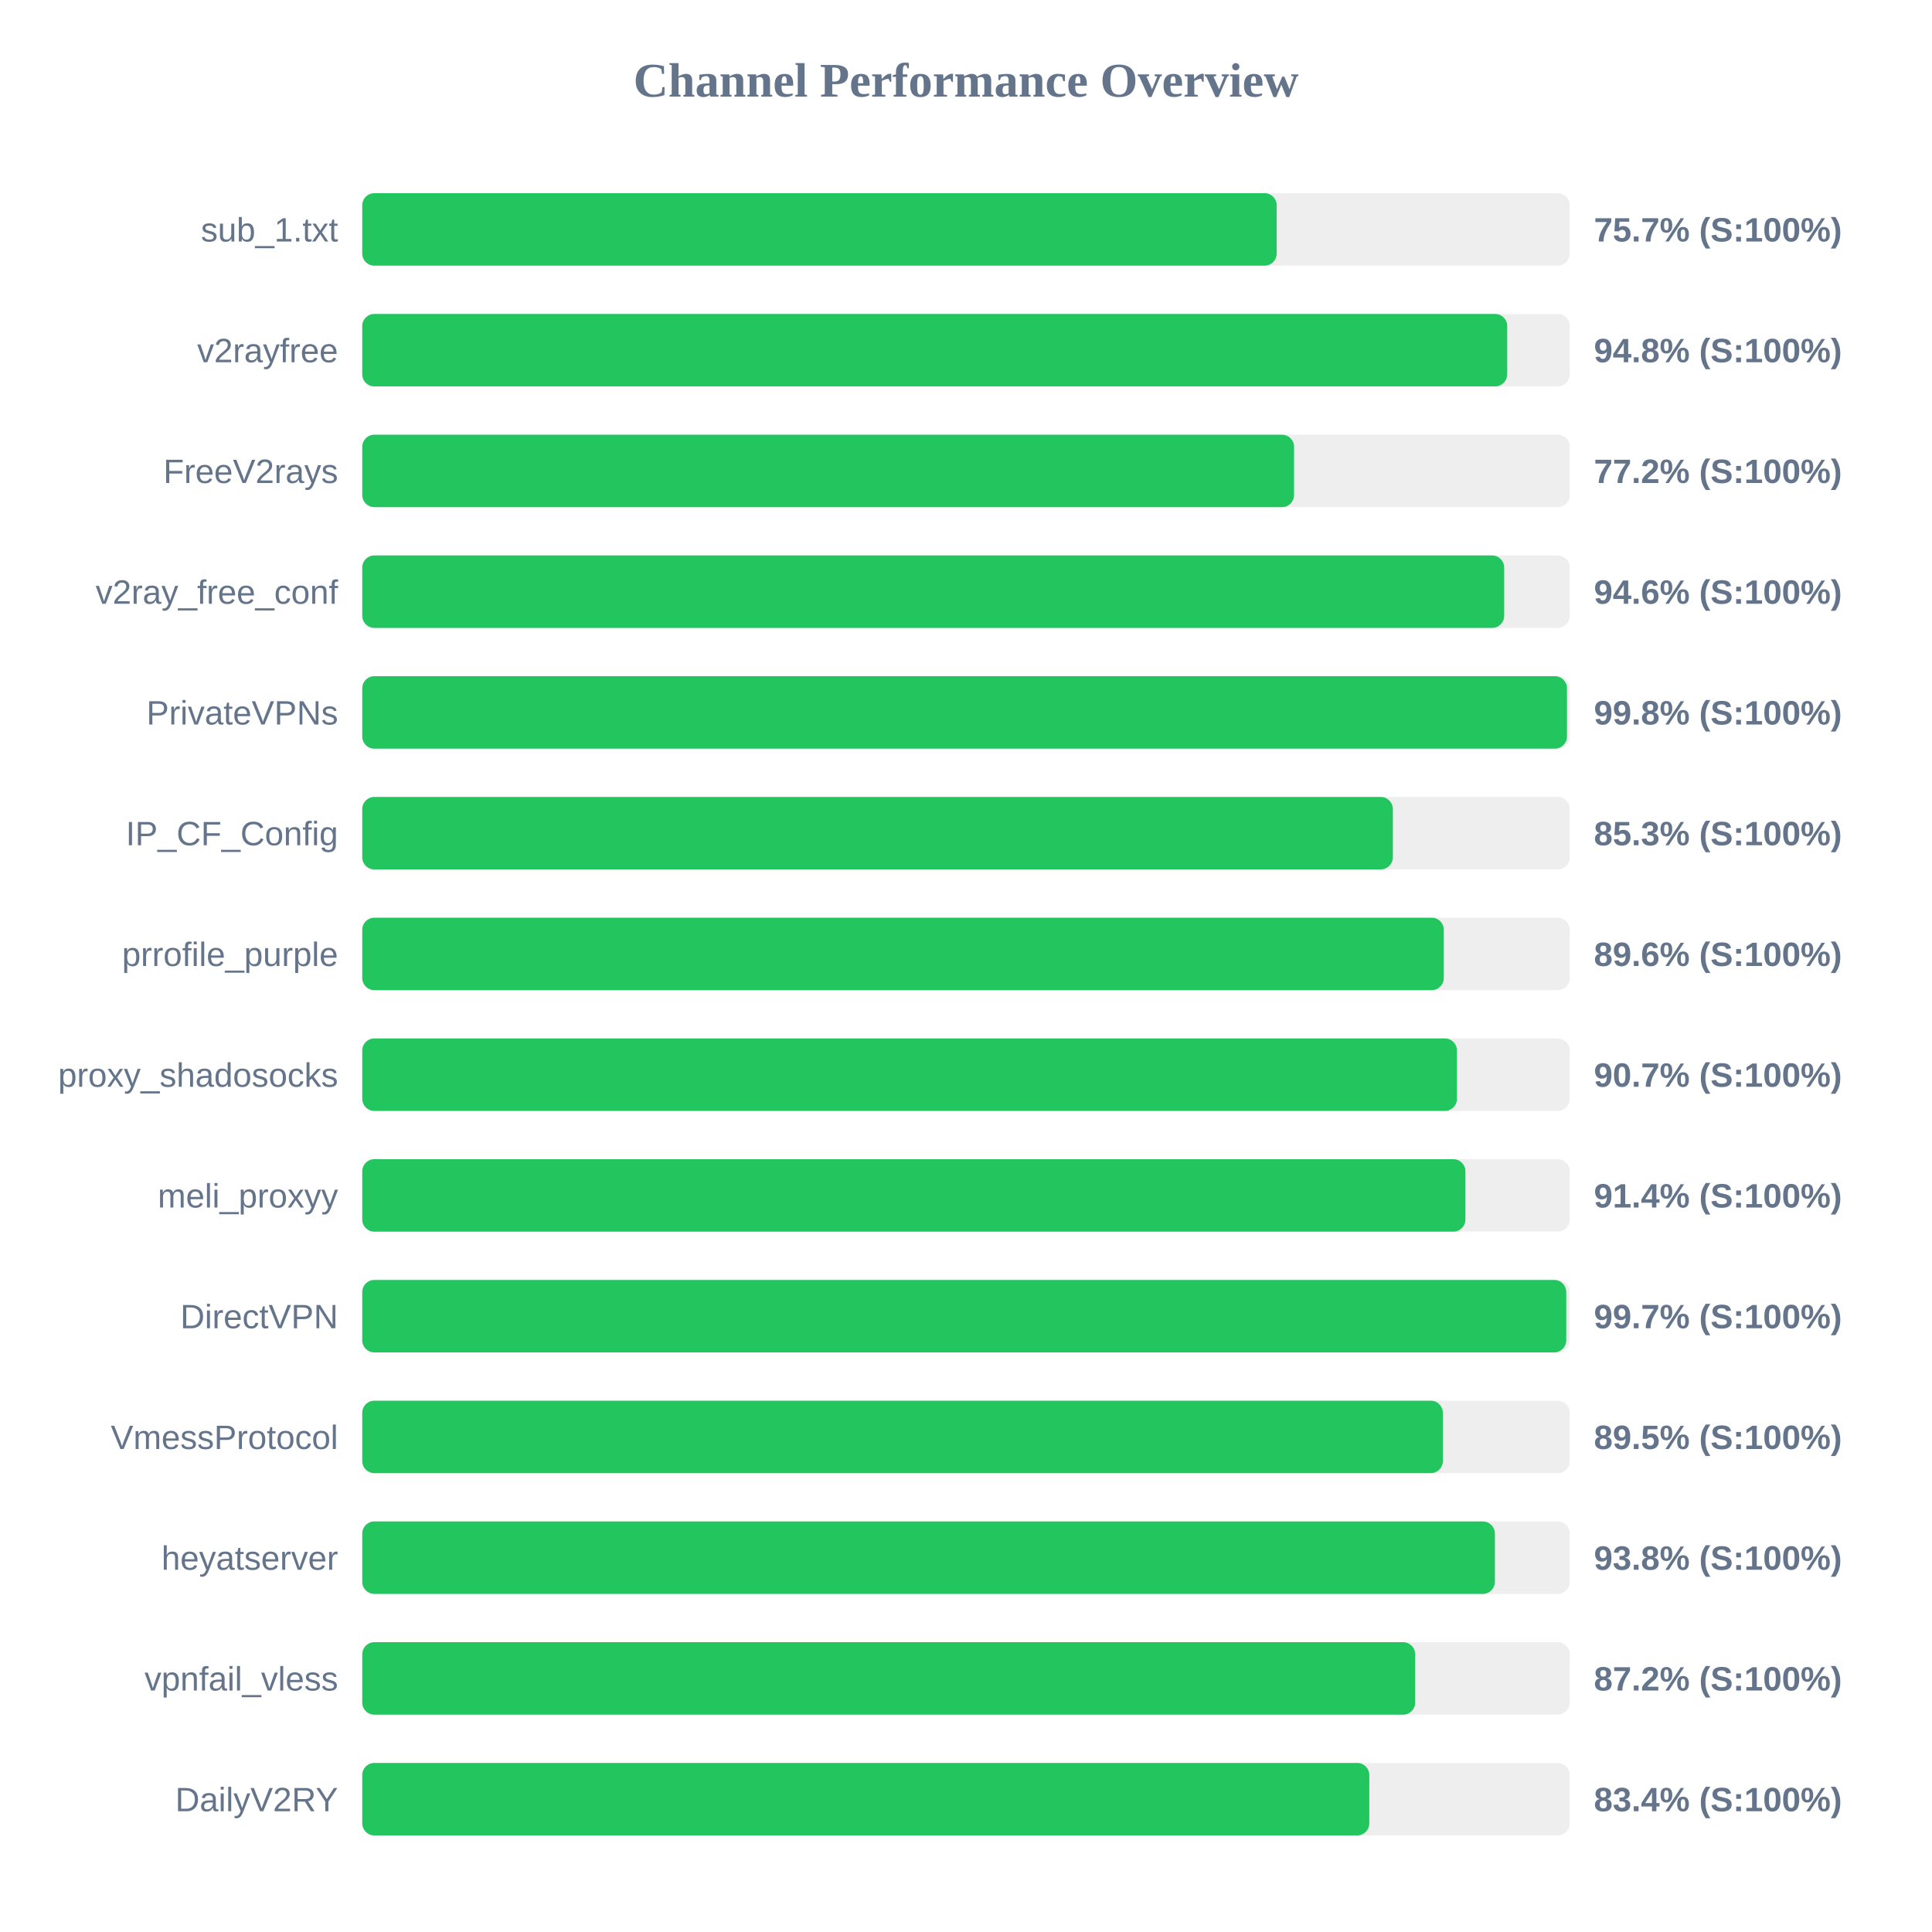
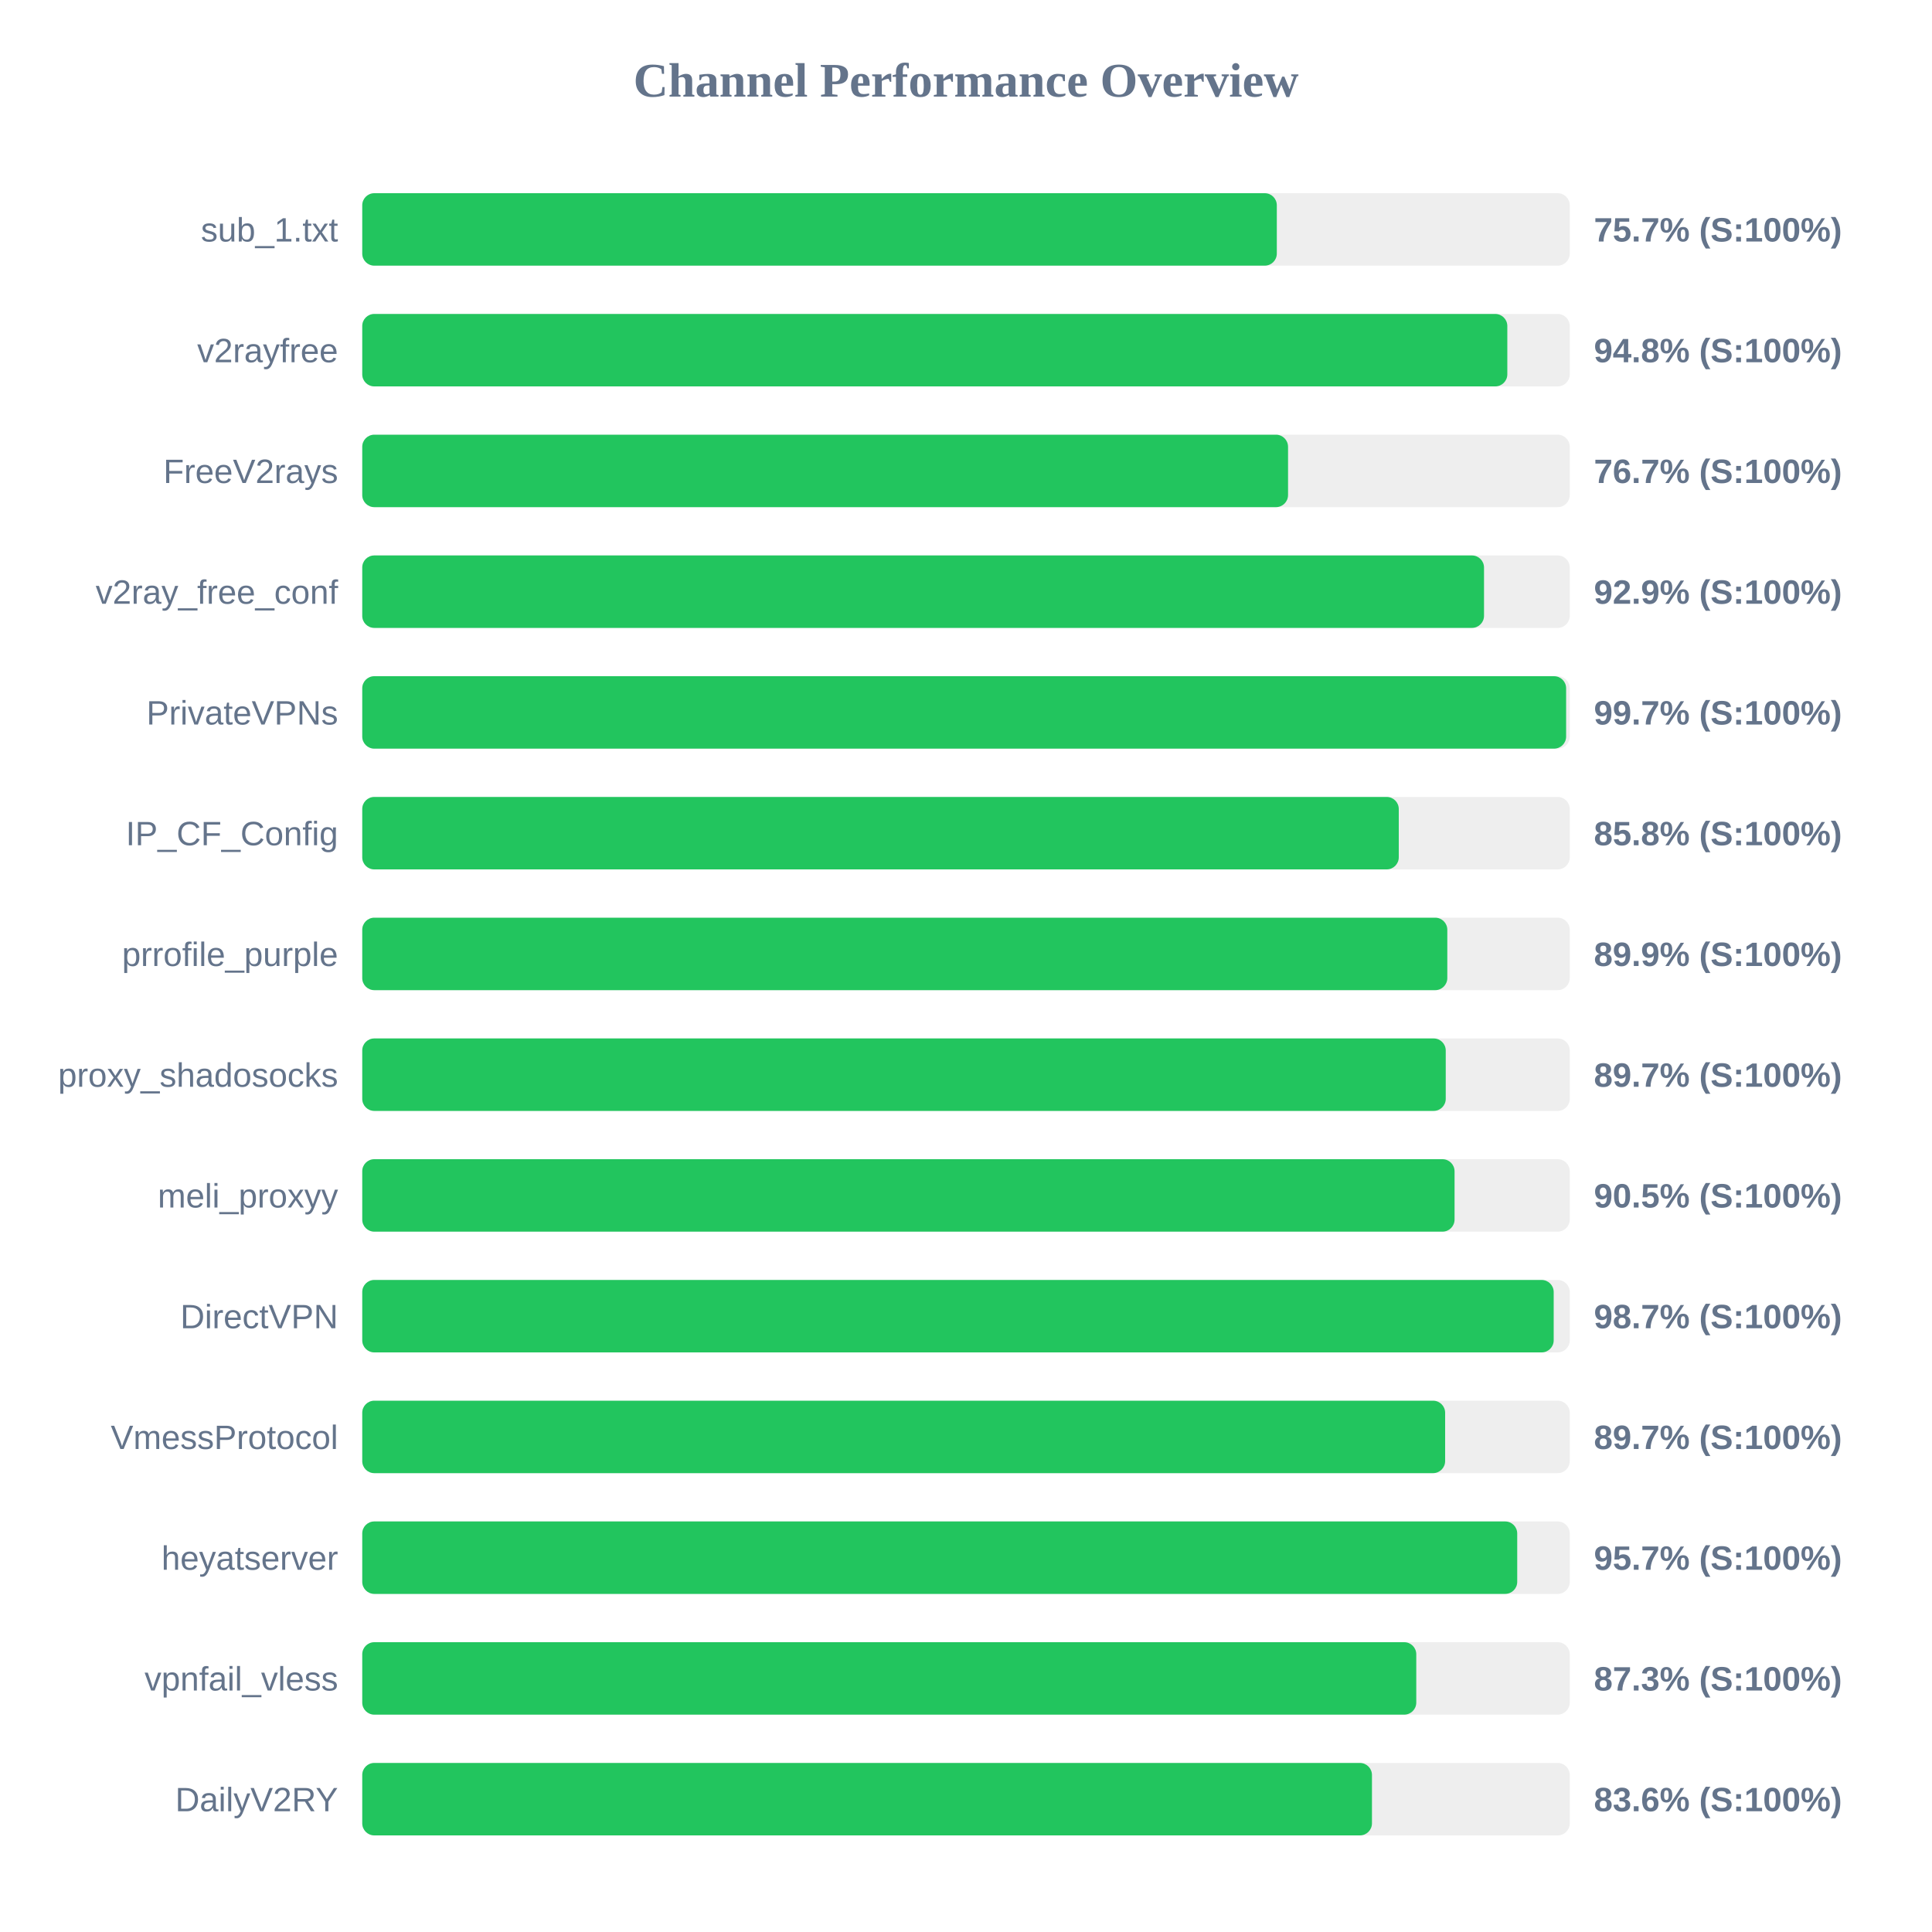
<svg xmlns="http://www.w3.org/2000/svg" width="800" height="800" version="1.1">
  <style>
        .row { font: 14px Arial; fill: #64748b; }
        .score { font: bold 14px Arial; fill: #64748b; }
    </style>
  <text x="400" y="40" text-anchor="middle" font-size="20px" font-weight="bold" fill="#64748b">Channel Performance Overview</text>
  <rect x="150" y="80" width="500" height="30" fill="#eee" rx="5" />
-   <rect x="150" y="80" width="378.65" height="30" fill="#22c55e" rx="5" />
+   <rect x="150" y="80" width="378.7" height="30" fill="#22c55e" rx="5" />
  <text x="140" y="100" text-anchor="end" class="row">sub_1.txt</text>
  <text x="660" y="100" text-anchor="start" class="score">75.7% (S:100%)</text>
  <rect x="150" y="130" width="500" height="30" fill="#eee" rx="5" />
-   <rect x="150" y="130" width="474.1" height="30" fill="#22c55e" rx="5" />
+   <rect x="150" y="130" width="474.15" height="30" fill="#22c55e" rx="5" />
  <text x="140" y="150" text-anchor="end" class="row">v2rayfree</text>
  <text x="660" y="150" text-anchor="start" class="score">94.8% (S:100%)</text>
  <rect x="150" y="180" width="500" height="30" fill="#eee" rx="5" />
-   <rect x="150" y="180" width="385.85" height="30" fill="#22c55e" rx="5" />
+   <rect x="150" y="180" width="383.35" height="30" fill="#22c55e" rx="5" />
  <text x="140" y="200" text-anchor="end" class="row">FreeV2rays</text>
-   <text x="660" y="200" text-anchor="start" class="score">77.2% (S:100%)</text>
+   <text x="660" y="200" text-anchor="start" class="score">76.7% (S:100%)</text>
  <rect x="150" y="230" width="500" height="30" fill="#eee" rx="5" />
-   <rect x="150" y="230" width="472.85" height="30" fill="#22c55e" rx="5" />
+   <rect x="150" y="230" width="464.5" height="30" fill="#22c55e" rx="5" />
  <text x="140" y="250" text-anchor="end" class="row">v2ray_free_conf</text>
-   <text x="660" y="250" text-anchor="start" class="score">94.6% (S:100%)</text>
+   <text x="660" y="250" text-anchor="start" class="score">92.9% (S:100%)</text>
  <rect x="150" y="280" width="500" height="30" fill="#eee" rx="5" />
-   <rect x="150" y="280" width="498.85" height="30" fill="#22c55e" rx="5" />
+   <rect x="150" y="280" width="498.5" height="30" fill="#22c55e" rx="5" />
  <text x="140" y="300" text-anchor="end" class="row">PrivateVPNs</text>
-   <text x="660" y="300" text-anchor="start" class="score">99.8% (S:100%)</text>
+   <text x="660" y="300" text-anchor="start" class="score">99.7% (S:100%)</text>
  <rect x="150" y="330" width="500" height="30" fill="#eee" rx="5" />
-   <rect x="150" y="330" width="426.75" height="30" fill="#22c55e" rx="5" />
+   <rect x="150" y="330" width="429.2" height="30" fill="#22c55e" rx="5" />
  <text x="140" y="350" text-anchor="end" class="row">IP_CF_Config</text>
-   <text x="660" y="350" text-anchor="start" class="score">85.3% (S:100%)</text>
+   <text x="660" y="350" text-anchor="start" class="score">85.8% (S:100%)</text>
  <rect x="150" y="380" width="500" height="30" fill="#eee" rx="5" />
-   <rect x="150" y="380" width="447.85" height="30" fill="#22c55e" rx="5" />
+   <rect x="150" y="380" width="449.3" height="30" fill="#22c55e" rx="5" />
  <text x="140" y="400" text-anchor="end" class="row">prrofile_purple</text>
-   <text x="660" y="400" text-anchor="start" class="score">89.6% (S:100%)</text>
+   <text x="660" y="400" text-anchor="start" class="score">89.9% (S:100%)</text>
  <rect x="150" y="430" width="500" height="30" fill="#eee" rx="5" />
-   <rect x="150" y="430" width="453.3" height="30" fill="#22c55e" rx="5" />
+   <rect x="150" y="430" width="448.65" height="30" fill="#22c55e" rx="5" />
  <text x="140" y="450" text-anchor="end" class="row">proxy_shadosocks</text>
-   <text x="660" y="450" text-anchor="start" class="score">90.7% (S:100%)</text>
+   <text x="660" y="450" text-anchor="start" class="score">89.7% (S:100%)</text>
  <rect x="150" y="480" width="500" height="30" fill="#eee" rx="5" />
-   <rect x="150" y="480" width="456.8" height="30" fill="#22c55e" rx="5" />
+   <rect x="150" y="480" width="452.3" height="30" fill="#22c55e" rx="5" />
  <text x="140" y="500" text-anchor="end" class="row">meli_proxyy</text>
-   <text x="660" y="500" text-anchor="start" class="score">91.4% (S:100%)</text>
+   <text x="660" y="500" text-anchor="start" class="score">90.5% (S:100%)</text>
  <rect x="150" y="530" width="500" height="30" fill="#eee" rx="5" />
-   <rect x="150" y="530" width="498.55" height="30" fill="#22c55e" rx="5" />
+   <rect x="150" y="530" width="493.35" height="30" fill="#22c55e" rx="5" />
  <text x="140" y="550" text-anchor="end" class="row">DirectVPN</text>
-   <text x="660" y="550" text-anchor="start" class="score">99.7% (S:100%)</text>
+   <text x="660" y="550" text-anchor="start" class="score">98.7% (S:100%)</text>
  <rect x="150" y="580" width="500" height="30" fill="#eee" rx="5" />
-   <rect x="150" y="580" width="447.45" height="30" fill="#22c55e" rx="5" />
+   <rect x="150" y="580" width="448.4" height="30" fill="#22c55e" rx="5" />
  <text x="140" y="600" text-anchor="end" class="row">VmessProtocol</text>
-   <text x="660" y="600" text-anchor="start" class="score">89.5% (S:100%)</text>
+   <text x="660" y="600" text-anchor="start" class="score">89.7% (S:100%)</text>
  <rect x="150" y="630" width="500" height="30" fill="#eee" rx="5" />
-   <rect x="150" y="630" width="469.0" height="30" fill="#22c55e" rx="5" />
+   <rect x="150" y="630" width="478.25" height="30" fill="#22c55e" rx="5" />
  <text x="140" y="650" text-anchor="end" class="row">heyatserver</text>
-   <text x="660" y="650" text-anchor="start" class="score">93.8% (S:100%)</text>
+   <text x="660" y="650" text-anchor="start" class="score">95.7% (S:100%)</text>
  <rect x="150" y="680" width="500" height="30" fill="#eee" rx="5" />
-   <rect x="150" y="680" width="436.0" height="30" fill="#22c55e" rx="5" />
+   <rect x="150" y="680" width="436.45" height="30" fill="#22c55e" rx="5" />
  <text x="140" y="700" text-anchor="end" class="row">vpnfail_vless</text>
-   <text x="660" y="700" text-anchor="start" class="score">87.2% (S:100%)</text>
+   <text x="660" y="700" text-anchor="start" class="score">87.3% (S:100%)</text>
  <rect x="150" y="730" width="500" height="30" fill="#eee" rx="5" />
-   <rect x="150" y="730" width="417.0" height="30" fill="#22c55e" rx="5" />
+   <rect x="150" y="730" width="418.1" height="30" fill="#22c55e" rx="5" />
  <text x="140" y="750" text-anchor="end" class="row">DailyV2RY</text>
-   <text x="660" y="750" text-anchor="start" class="score">83.4% (S:100%)</text>
+   <text x="660" y="750" text-anchor="start" class="score">83.6% (S:100%)</text>
</svg>
